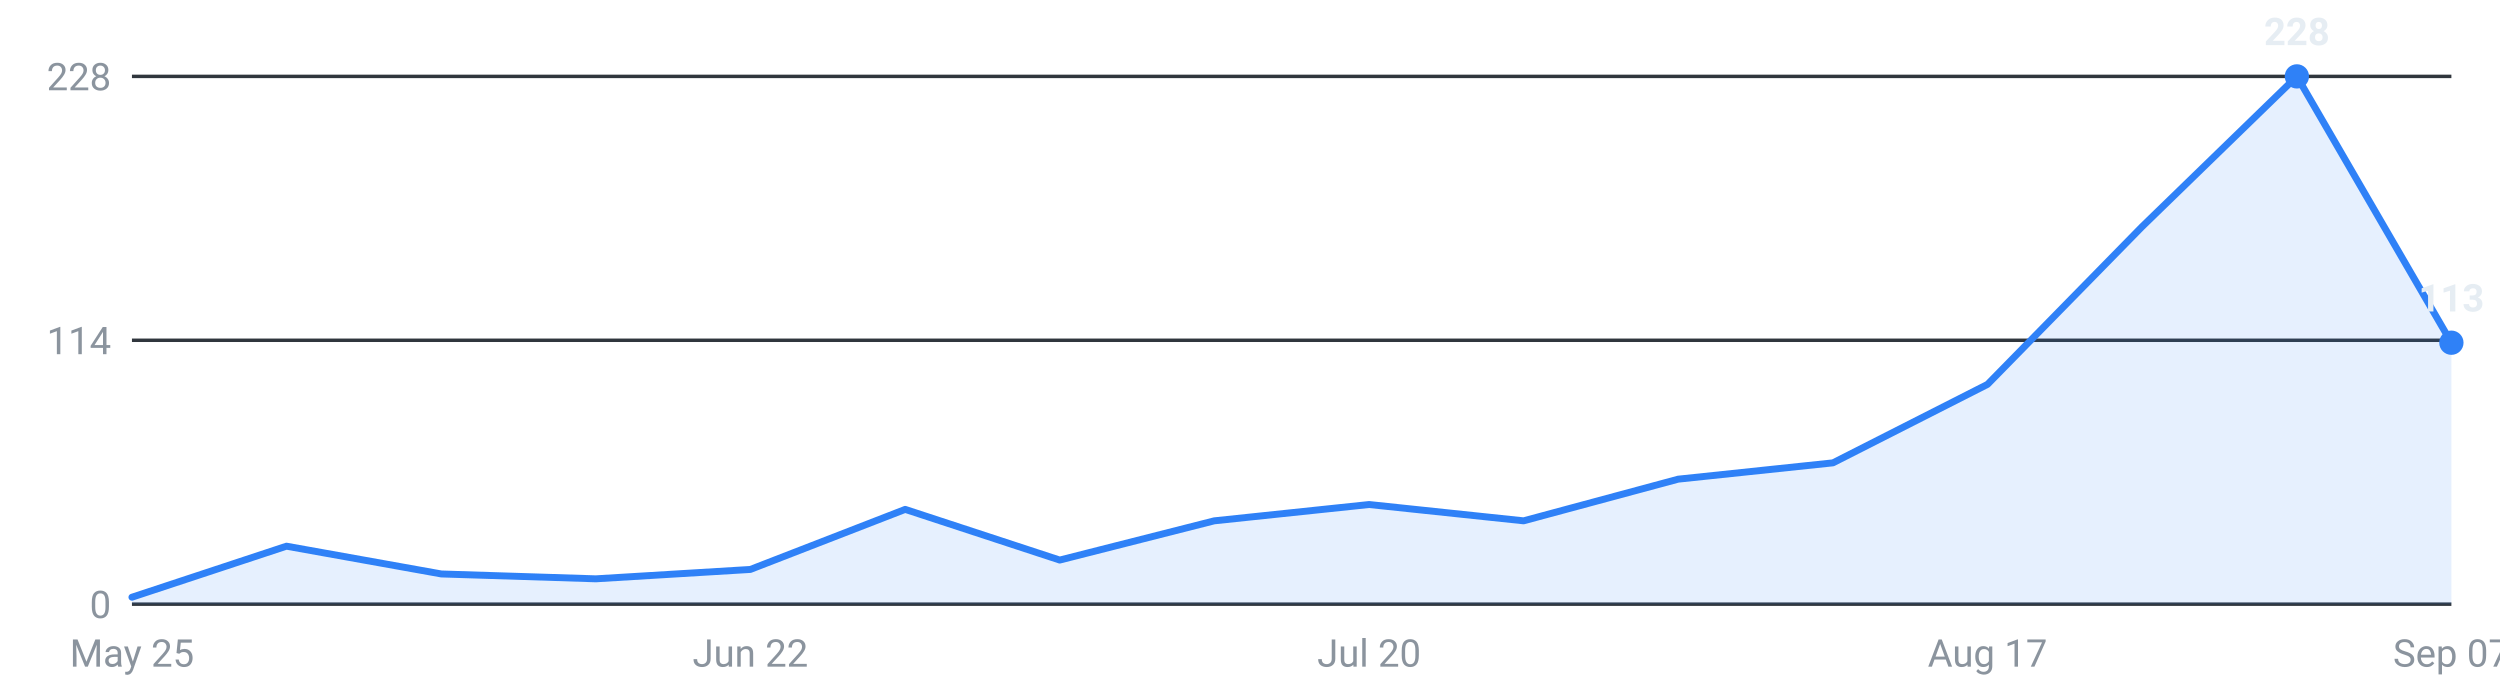
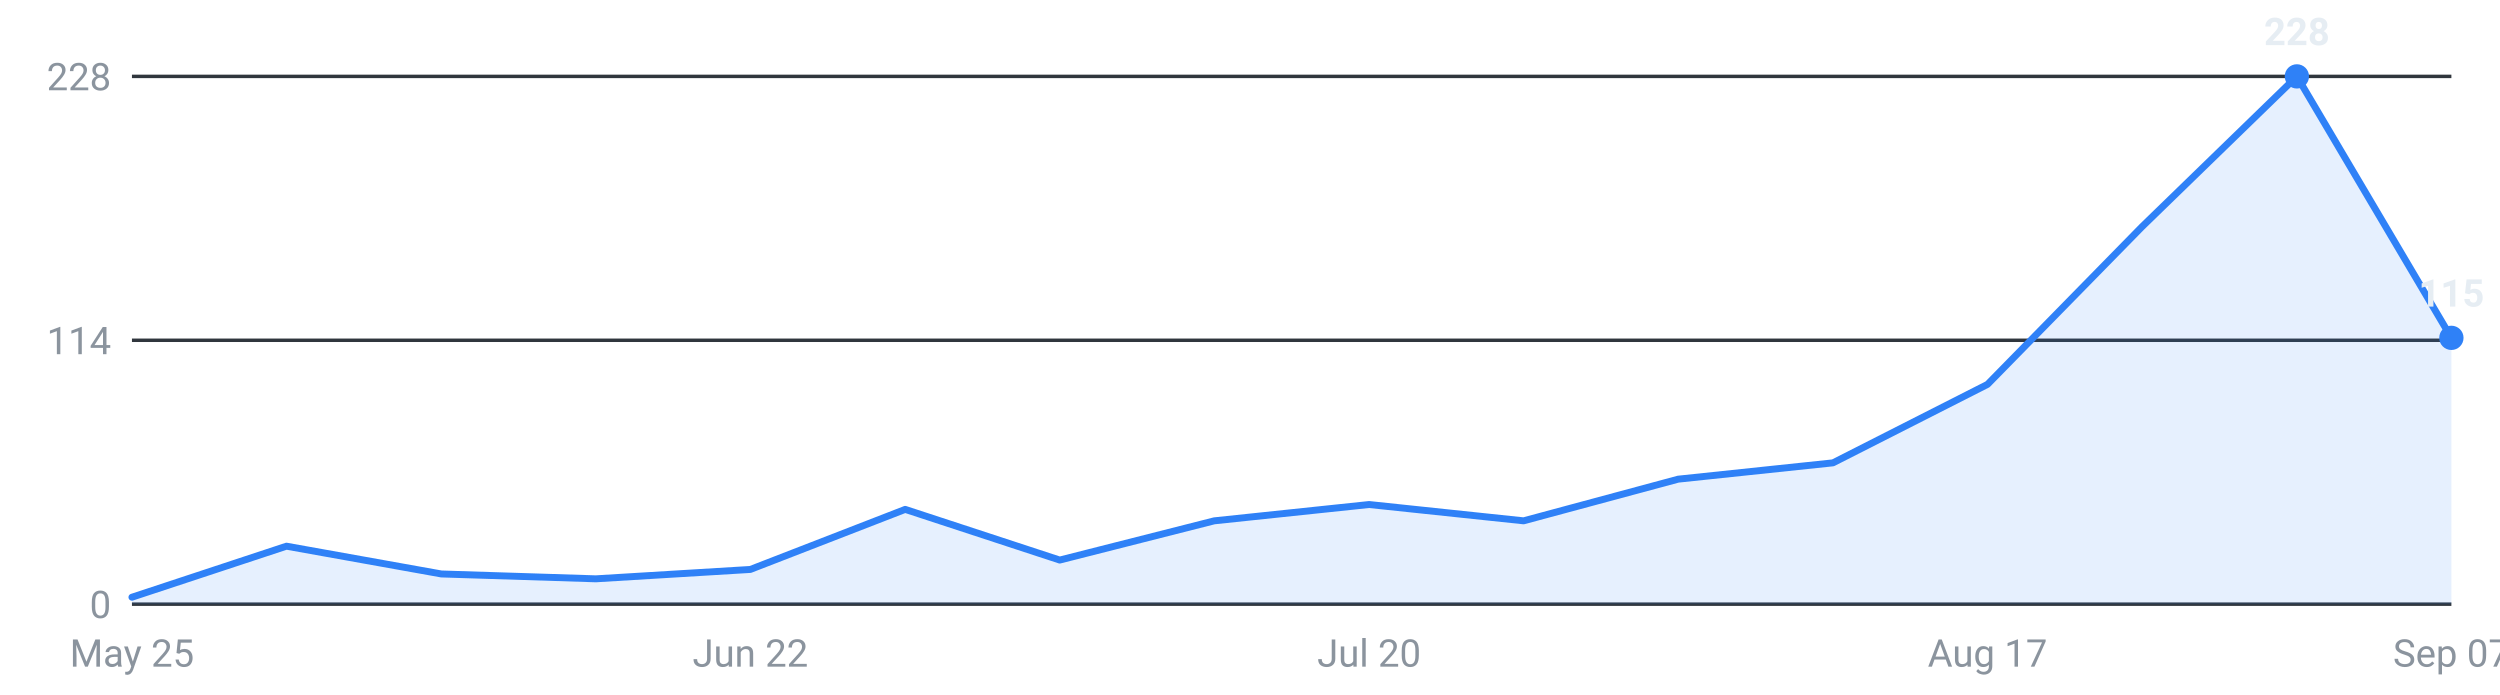
<svg xmlns="http://www.w3.org/2000/svg" viewBox="0 0 720 200" width="720" height="200" role="img" aria-label="Internships posted per week, last 16 weeks">
  <g font-family="-apple-system,Segoe UI,Roboto,sans-serif" font-size="11">
    <line x1="38" y1="174.0" x2="706" y2="174.0" stroke="#30363d" stroke-width="1" />
    <text x="32" y="178.0" text-anchor="end" fill="#8b949e">0</text>
    <line x1="38" y1="98.0" x2="706" y2="98.0" stroke="#30363d" stroke-width="1" />
    <text x="32" y="102.0" text-anchor="end" fill="#8b949e">114</text>
    <line x1="38" y1="22.0" x2="706" y2="22.0" stroke="#30363d" stroke-width="1" />
    <text x="32" y="26.0" text-anchor="end" fill="#8b949e">228</text>
-     <path d="M38.0,174 L38.0,172.0 L82.5,157.3 L127.1,165.3 L171.6,166.7 L216.1,164.0 L260.7,146.7 L305.2,161.3 L349.7,150.0 L394.3,145.3 L438.8,150.0 L483.3,138.0 L527.9,133.3 L572.4,110.7 L616.9,65.3 L661.5,22.0 L706.0,98.7 L706.0,174 Z" fill="#2f81f7" fill-opacity="0.12" />
-     <polyline points="38.0,172.0 82.5,157.3 127.1,165.3 171.6,166.7 216.1,164.0 260.7,146.7 305.2,161.3 349.7,150.0 394.3,145.3 438.8,150.0 483.3,138.0 527.9,133.3 572.4,110.7 616.9,65.3 661.5,22.0 706.0,98.7" fill="none" stroke="#2f81f7" stroke-width="2" stroke-linejoin="round" stroke-linecap="round" />
+     <path d="M38.0,174 L38.0,172.0 L82.5,157.3 L127.1,165.3 L171.6,166.7 L216.1,164.0 L260.7,146.7 L305.2,161.3 L349.7,150.0 L394.3,145.3 L438.8,150.0 L483.3,138.0 L527.9,133.3 L572.4,110.7 L616.9,65.3 L661.5,22.0 L706.0,97.3 L706.0,174 Z" fill="#2f81f7" fill-opacity="0.12" />
+     <polyline points="38.0,172.0 82.5,157.3 127.1,165.3 171.6,166.7 216.1,164.0 260.7,146.7 305.2,161.3 349.7,150.0 394.3,145.3 438.8,150.0 483.3,138.0 527.9,133.3 572.4,110.7 616.9,65.3 661.5,22.0 706.0,97.3" fill="none" stroke="#2f81f7" stroke-width="2" stroke-linejoin="round" stroke-linecap="round" />
    <circle cx="661.5" cy="22.0" r="3.5" fill="#2f81f7" />
    <text x="661.5" y="13.0" text-anchor="middle" fill="#e6edf3" font-weight="600">228</text>
-     <circle cx="706.0" cy="98.7" r="3.5" fill="#2f81f7" />
-     <text x="706.0" y="89.7" text-anchor="middle" fill="#e6edf3" font-weight="600">113</text>
+     <circle cx="706.0" cy="97.3" r="3.5" fill="#2f81f7" />
+     <text x="706.0" y="88.3" text-anchor="middle" fill="#e6edf3" font-weight="600">115</text>
    <text x="38.0" y="192" text-anchor="middle" fill="#8b949e">May 25</text>
    <text x="216.1" y="192" text-anchor="middle" fill="#8b949e">Jun 22</text>
    <text x="394.3" y="192" text-anchor="middle" fill="#8b949e">Jul 20</text>
    <text x="572.4" y="192" text-anchor="middle" fill="#8b949e">Aug 17</text>
    <text x="706.0" y="192" text-anchor="middle" fill="#8b949e">Sep 07</text>
  </g>
</svg>
